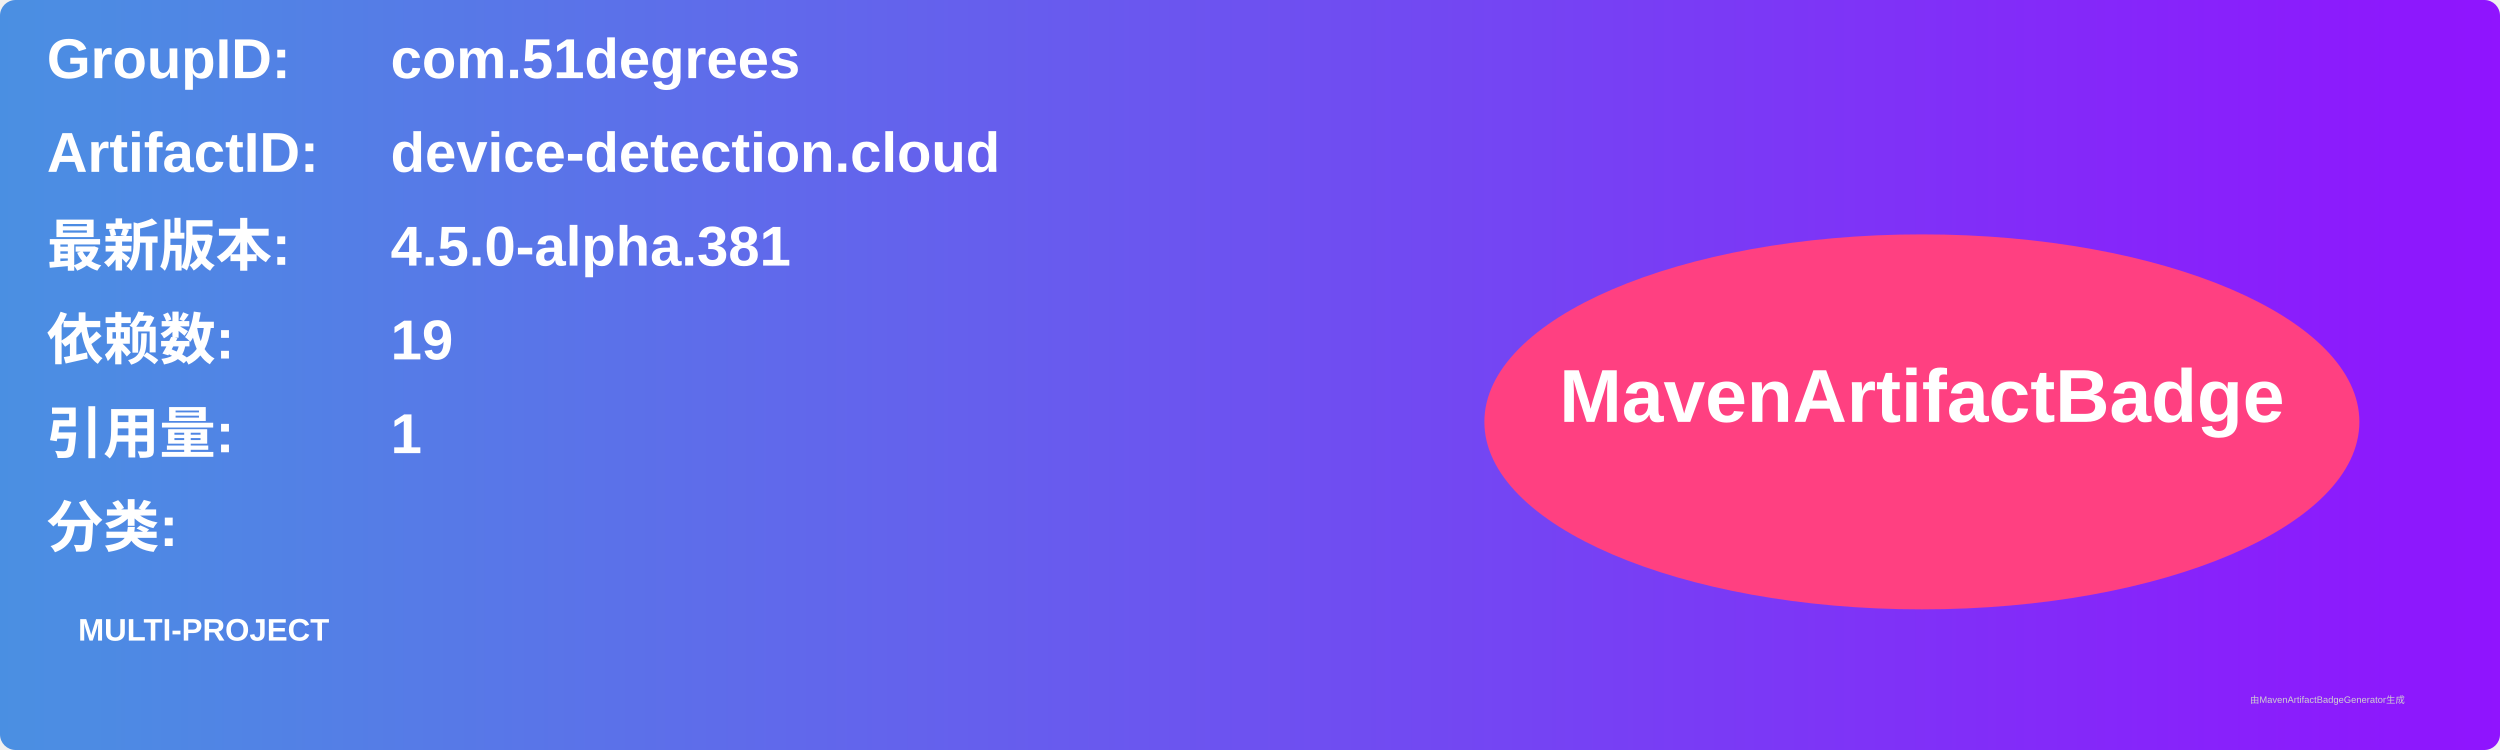
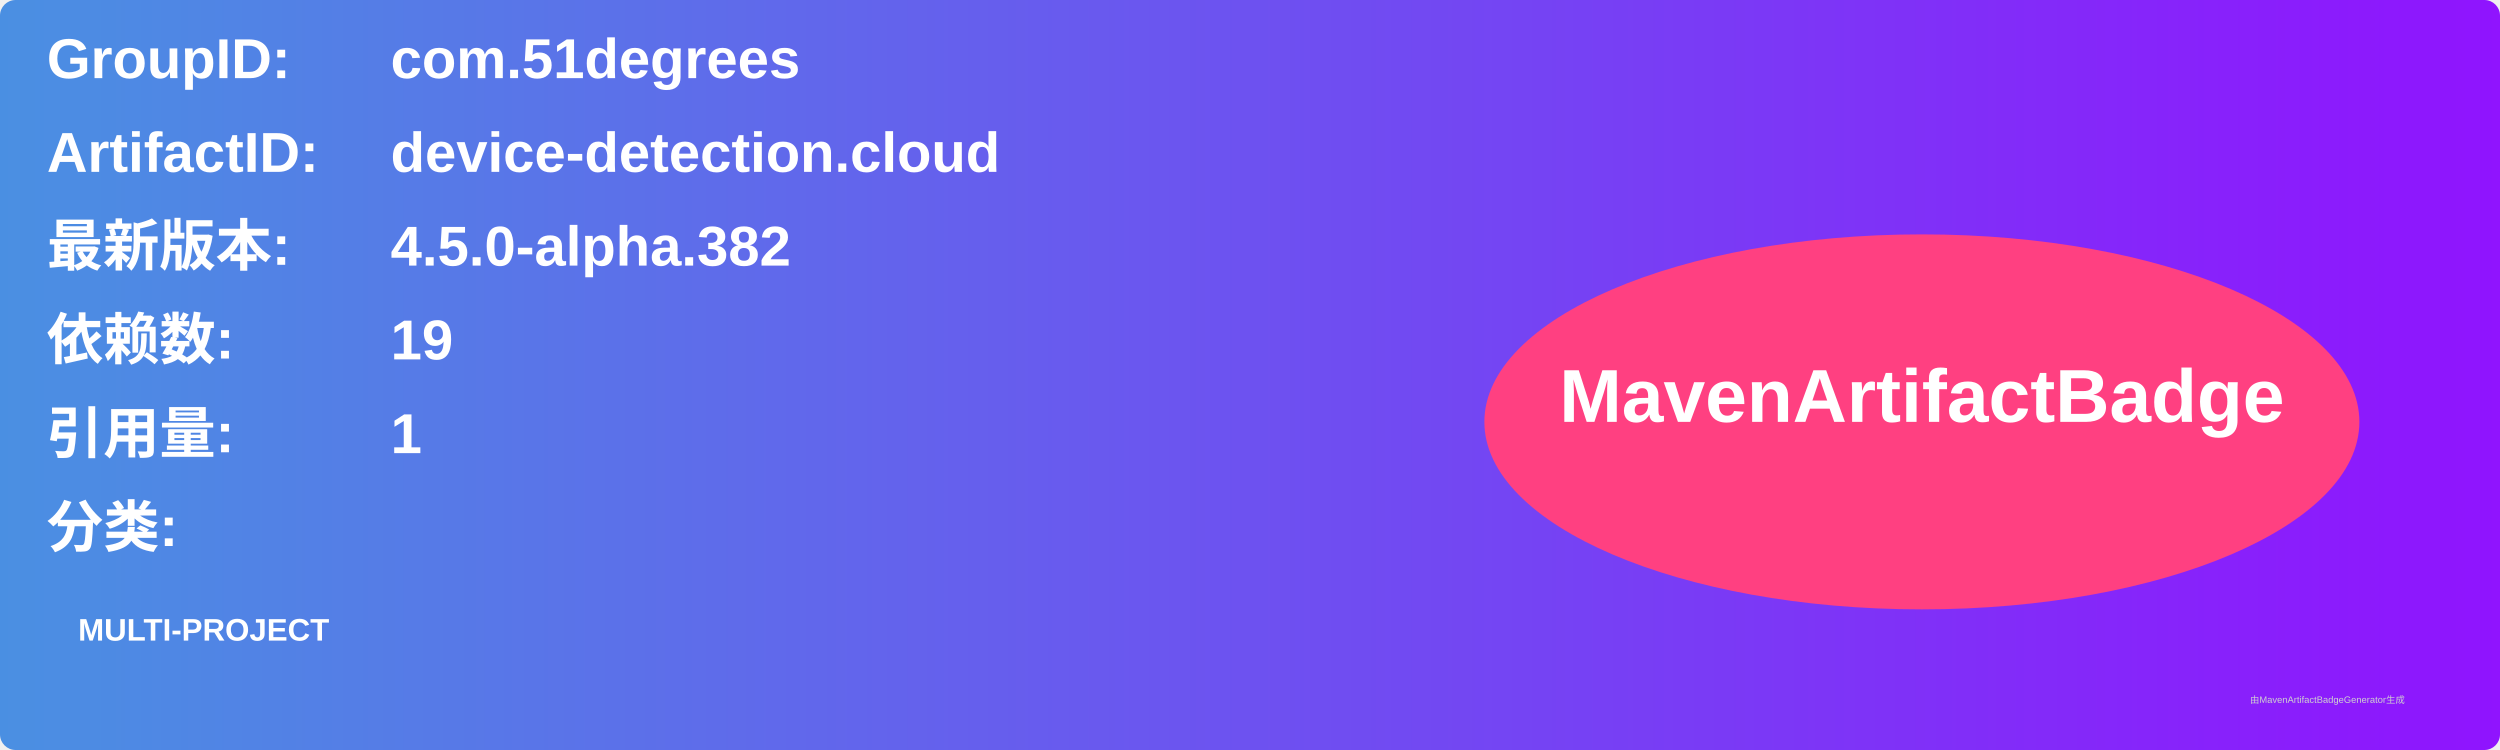
<svg xmlns="http://www.w3.org/2000/svg" width="800" height="240" viewBox="0 0 800 240">
  <linearGradient id="grad" x1="0%" y1="0%" x2="100%" y2="0%">
    <stop offset="0%" stop-color="#4a90e2" />
    <stop offset="100%" stop-color="#9013fe" />
  </linearGradient>
  <rect width="100%" height="100%" rx="5" ry="5" fill="url(#grad)" />
  <g transform="translate(15, 15)">
    <text x="0" y="10" font-family="Arial" font-size="18" fill="white" font-weight="bold" width="260">GroupID:</text>
    <text x="110" y="10" font-family="Arial" font-size="18" fill="white" font-weight="bold" width="460">com.51degrees</text>
    <text x="0" y="40" font-family="Arial" font-size="18" fill="white" font-weight="bold" width="260">ArtifactID:</text>
    <text x="110" y="40" font-family="Arial" font-size="18" fill="white" font-weight="bold" width="460">device-detection.cloud</text>
    <text x="0" y="70" font-family="Arial" font-size="18" fill="white" font-weight="bold">最新版本:</text>
    <text x="110" y="70" font-family="Arial" font-size="18" fill="white" font-weight="bold">
-       <tspan font-weight="bold">4.5.0-alpha.381</tspan>
+       <tspan font-weight="bold">4.5.0-alpha.382</tspan>
    </text>
    <text x="0" y="100" font-family="Arial" font-size="18" fill="white" font-weight="bold">依赖数: </text>
    <text x="110" y="100" font-family="Arial" font-size="18" fill="white">
      <tspan font-weight="bold">19</tspan>
    </text>
    <text x="0" y="130" font-family="Arial" font-size="18" fill="white" font-weight="bold">引用量: </text>
    <text x="110" y="130" font-family="Arial" font-size="18" fill="white">
      <tspan font-weight="bold">1</tspan>
    </text>
    <text x="0" y="160" font-family="Arial" font-size="18" fill="white" font-weight="bold">分类:</text>
    <text x="10" y="190" font-family="Arial" font-size="10" fill="white">
      <tspan font-weight="bold">MULTI-PROJECT</tspan>
    </text>
    <ellipse cx="600" cy="120" rx="140" ry="60" fill="#ff4081" />
    <text x="600" y="120" text-anchor="middle" font-family="Arial" font-size="24" fill="white" font-weight="bold">MavenArtifactBadge</text>
  </g>
  <text x="720" y="225" font-family="Arial" font-size="3" fill="#d0d0d0">由MavenArtifactBadgeGenerator生成</text>
</svg>
